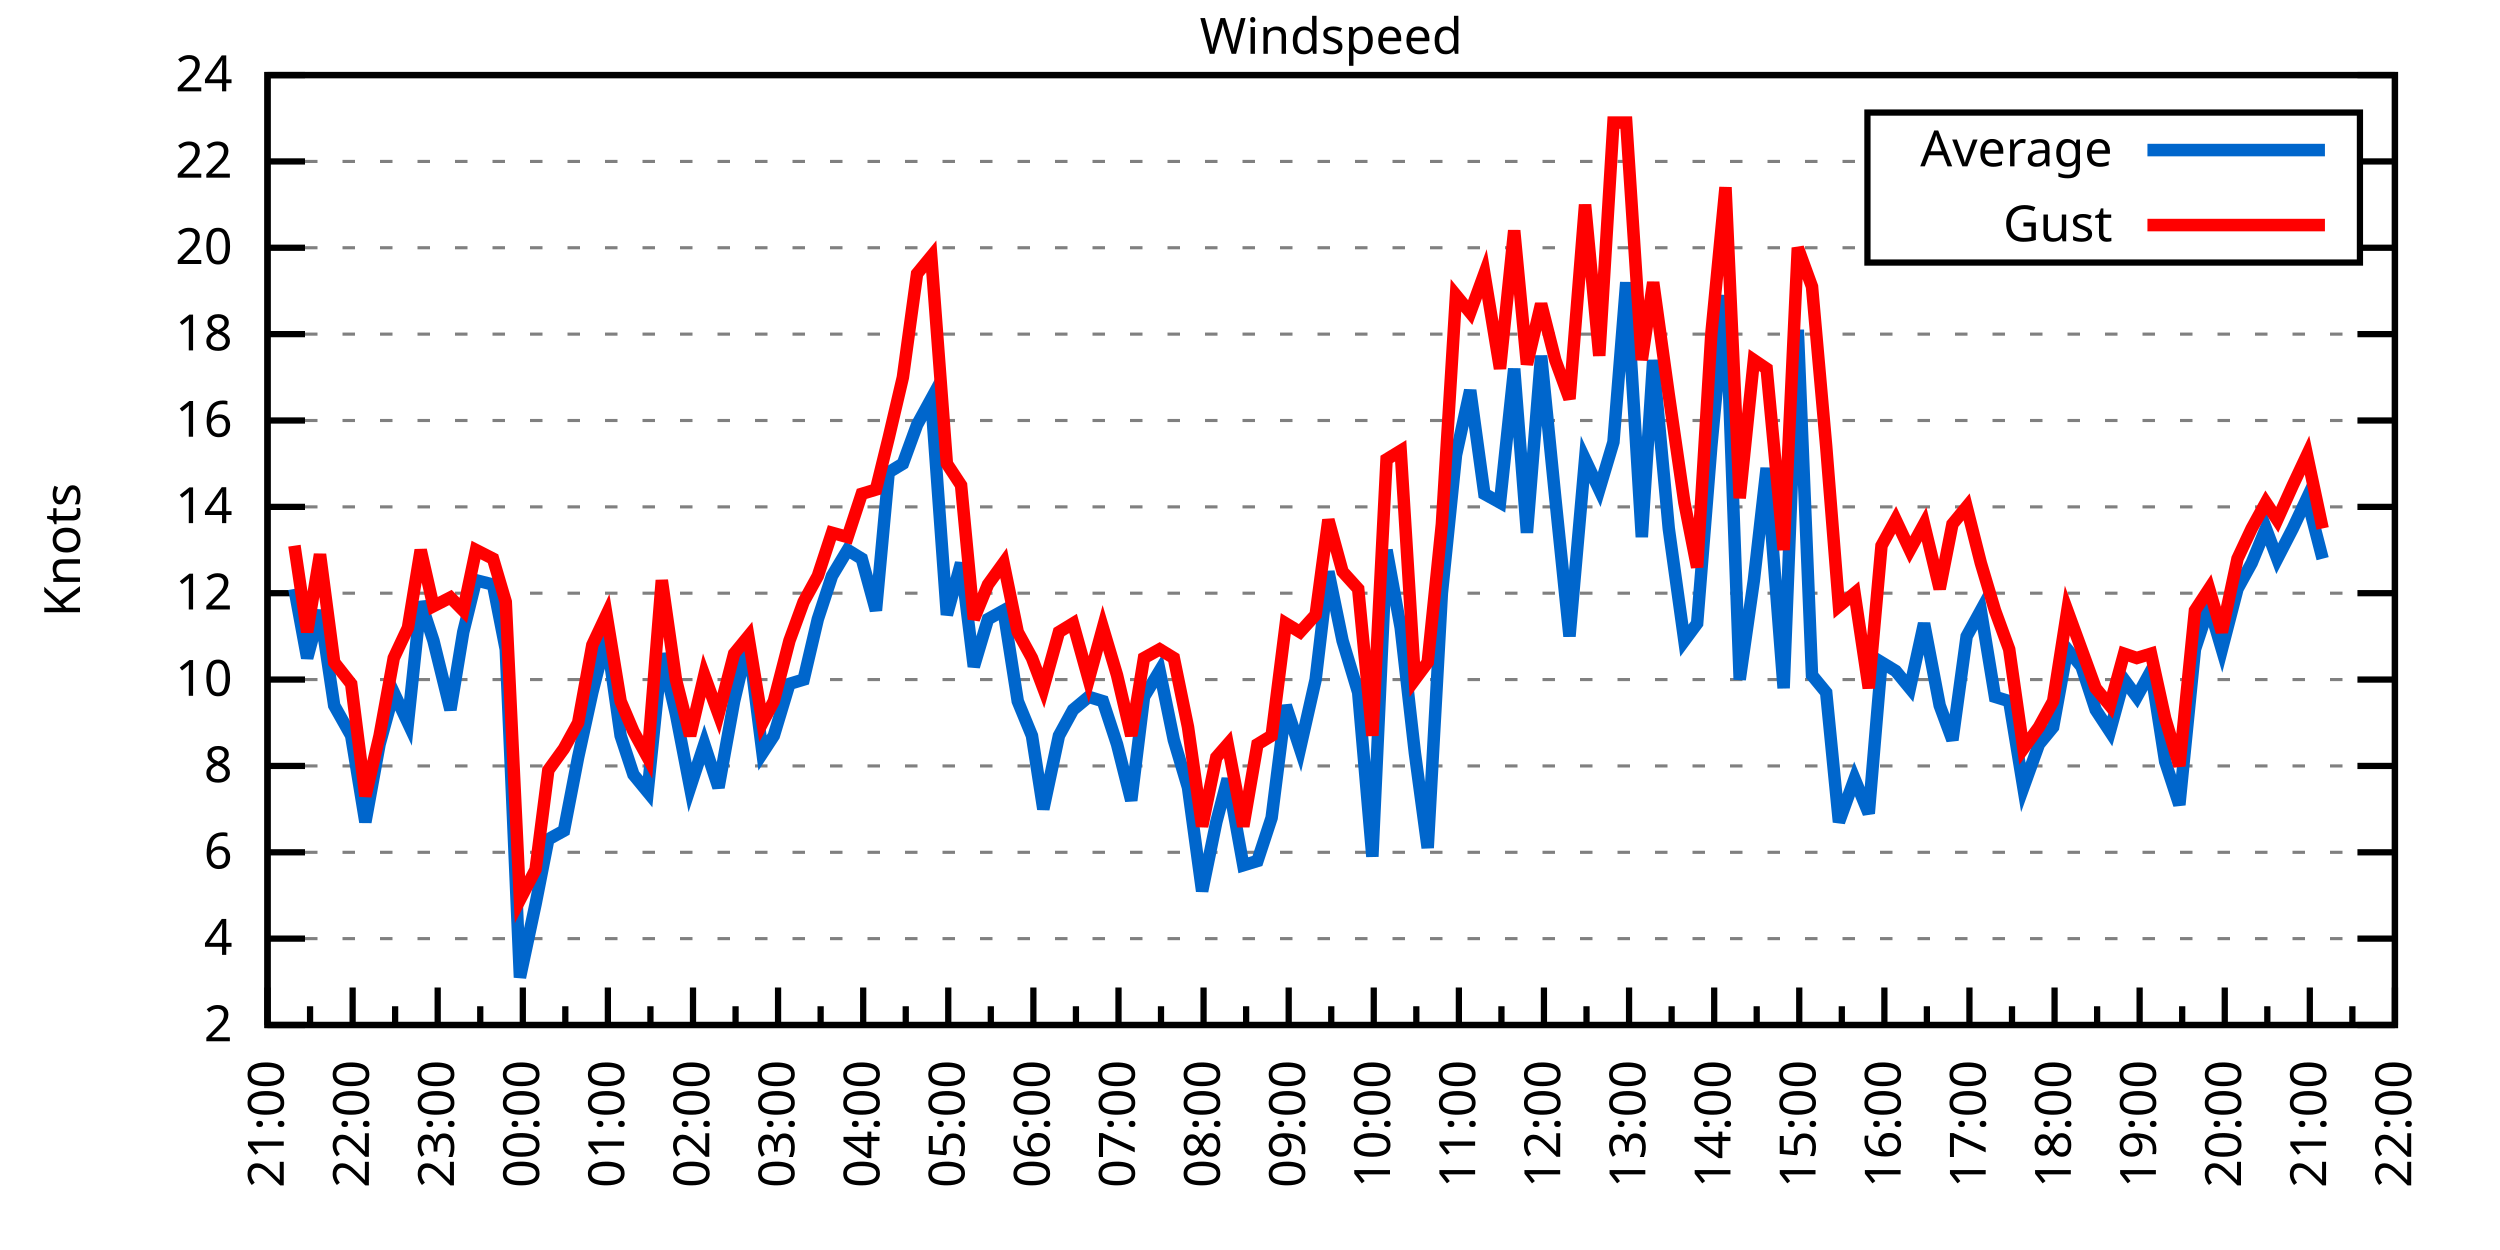
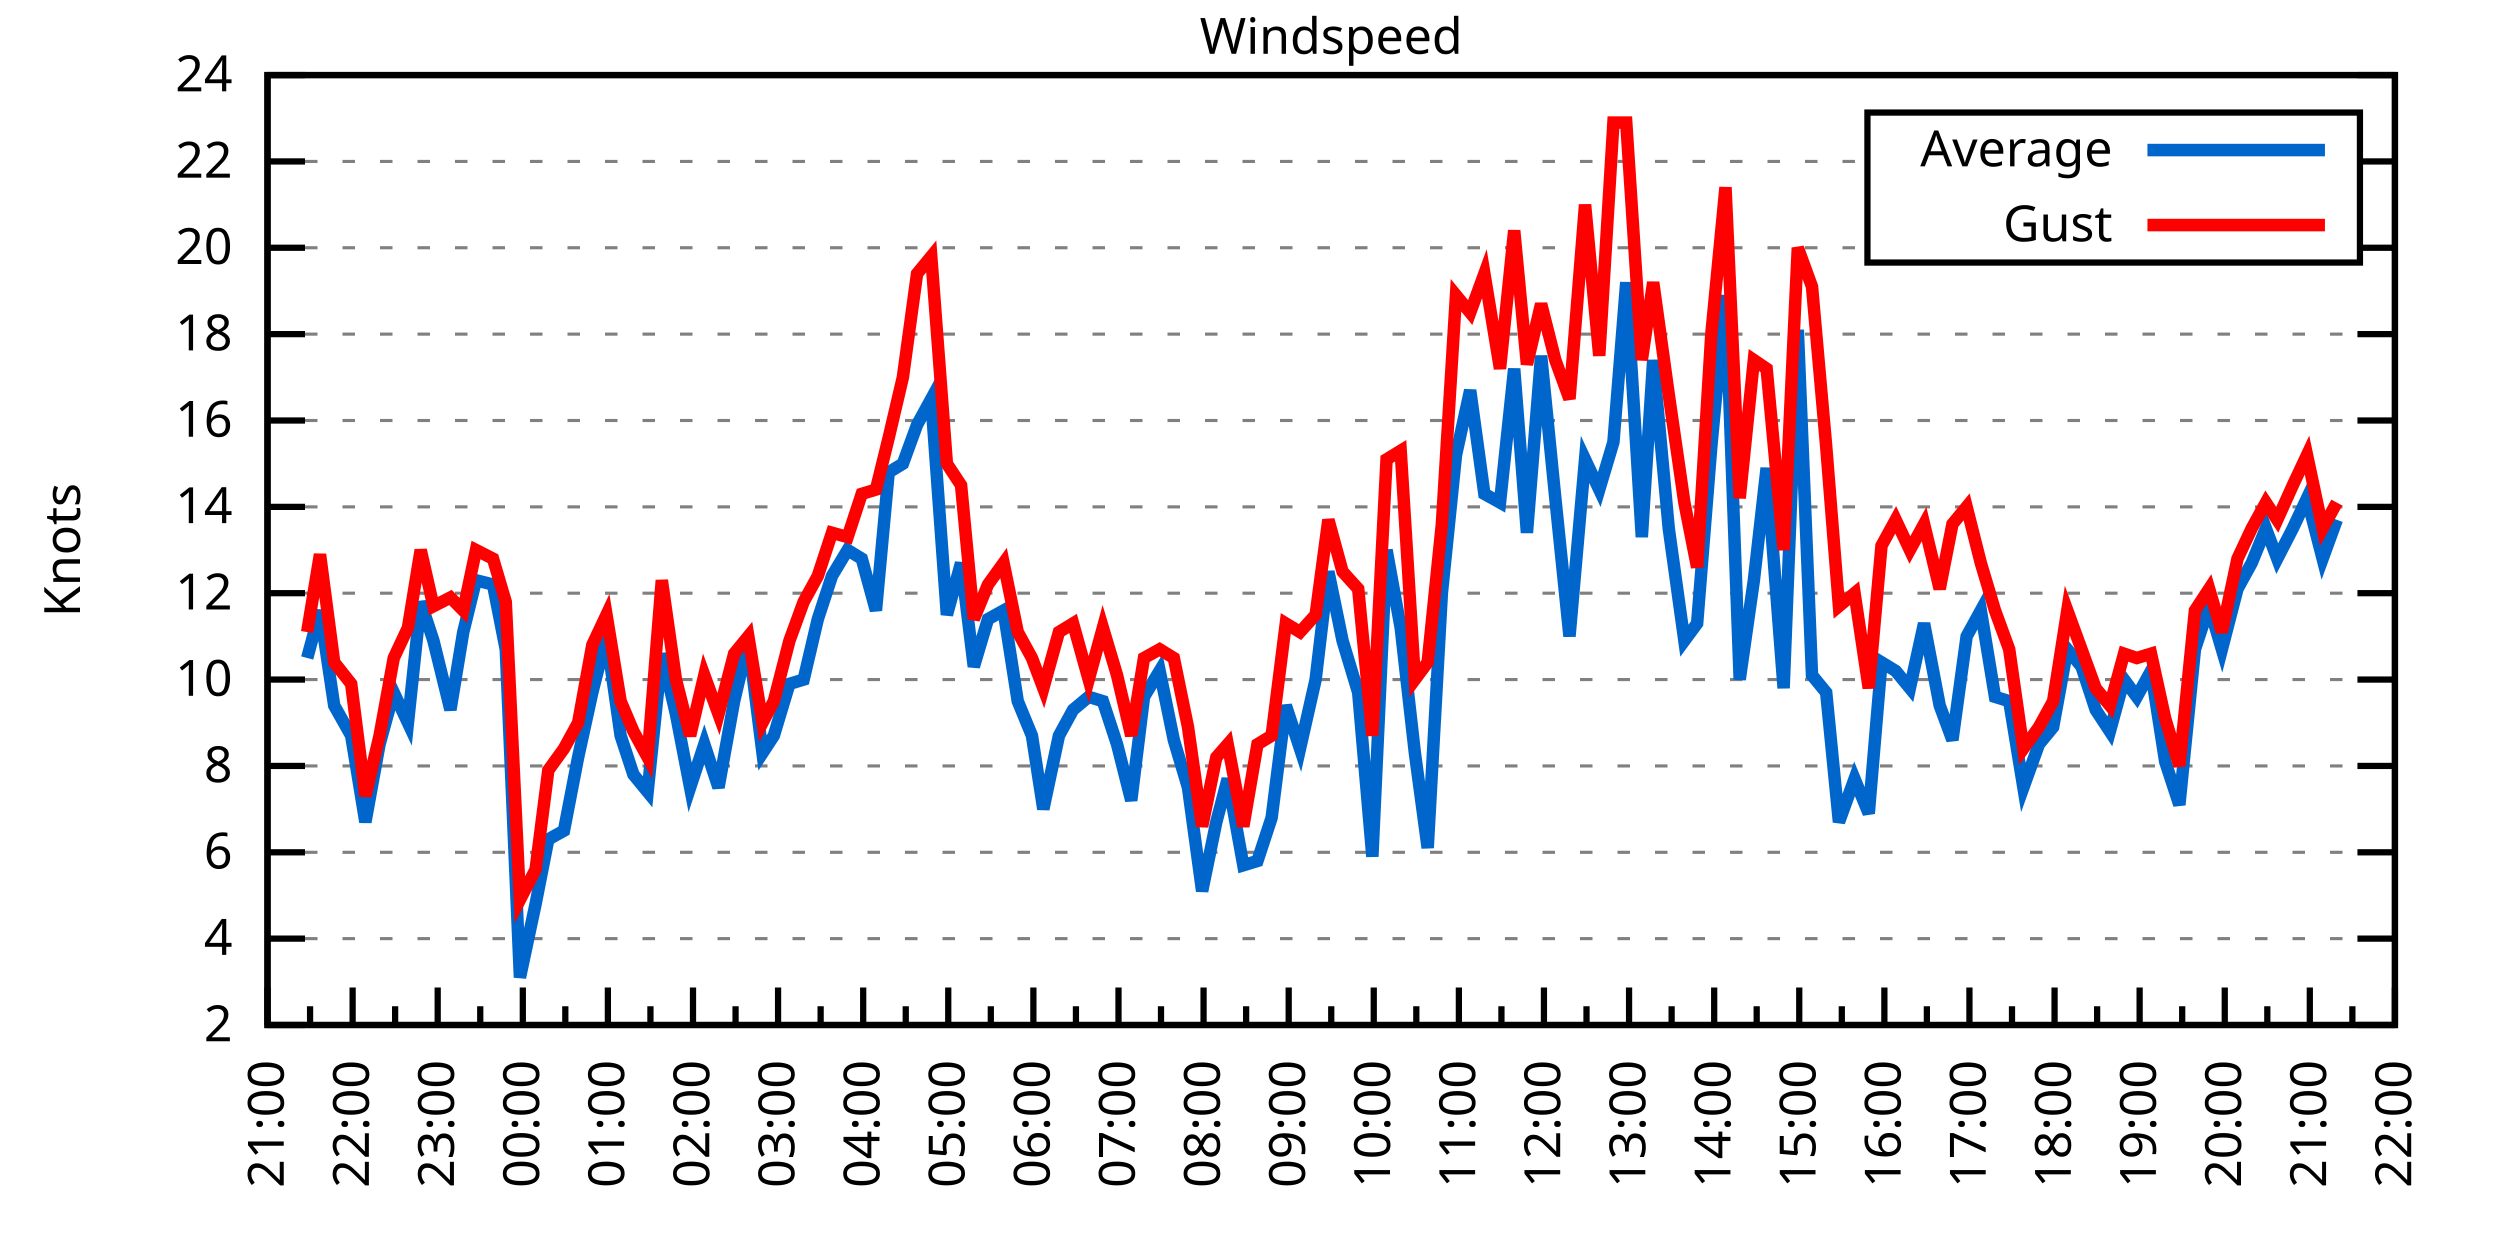
<svg xmlns="http://www.w3.org/2000/svg" xmlns:xlink="http://www.w3.org/1999/xlink" width="400" height="200" viewBox="0 0 400 200">
  <g id="gnuplot_canvas">
    <rect x="0" y="0" width="400" height="200" fill="none" />
    <defs>
      <circle id="gpDot" r="0.5" stroke-width="0.5" stroke="currentColor" />
      <path id="gpPt0" stroke-width="0.333" stroke="currentColor" d="M-1,0 h2 M0,-1 v2" />
      <path id="gpPt1" stroke-width="0.333" stroke="currentColor" d="M-1,-1 L1,1 M1,-1 L-1,1" />
      <path id="gpPt2" stroke-width="0.333" stroke="currentColor" d="M-1,0 L1,0 M0,-1 L0,1 M-1,-1 L1,1 M-1,1 L1,-1" />
      <rect id="gpPt3" stroke-width="0.333" stroke="currentColor" x="-1" y="-1" width="2" height="2" />
      <rect id="gpPt4" stroke-width="0.333" stroke="currentColor" fill="currentColor" x="-1" y="-1" width="2" height="2" />
      <circle id="gpPt5" stroke-width="0.333" stroke="currentColor" cx="0" cy="0" r="1" />
      <use xlink:href="#gpPt5" id="gpPt6" fill="currentColor" stroke="none" />
      <path id="gpPt7" stroke-width="0.333" stroke="currentColor" d="M0,-1.33 L-1.33,0.67 L1.33,0.67 z" />
      <use xlink:href="#gpPt7" id="gpPt8" fill="currentColor" stroke="none" />
      <use xlink:href="#gpPt7" id="gpPt9" stroke="currentColor" transform="rotate(180)" />
      <use xlink:href="#gpPt9" id="gpPt10" fill="currentColor" stroke="none" />
      <use xlink:href="#gpPt3" id="gpPt11" stroke="currentColor" transform="rotate(45)" />
      <use xlink:href="#gpPt11" id="gpPt12" fill="currentColor" stroke="none" />
      <path id="gpPt13" stroke-width="0.333" stroke="currentColor" d="M0,1.330 L1.265,0.411 L0.782,-1.067 L-0.782,-1.076 L-1.265,0.411 z" />
      <use xlink:href="#gpPt13" id="gpPt14" fill="currentColor" stroke="none" />
      <filter id="textbox" filterUnits="objectBoundingBox" x="0" y="0" height="1" width="1">
        <feFlood flood-color="white" flood-opacity="1" result="bgnd" />
        <feComposite in="SourceGraphic" in2="bgnd" operator="atop" />
      </filter>
      <filter id="greybox" filterUnits="objectBoundingBox" x="0" y="0" height="1" width="1">
        <feFlood flood-color="lightgrey" flood-opacity="1" result="grey" />
        <feComposite in="SourceGraphic" in2="grey" operator="atop" />
      </filter>
    </defs>
    <g fill="none" color="white" stroke="currentColor" stroke-width="1.00" stroke-linecap="butt" stroke-linejoin="miter">
</g>
    <g fill="none" color="black" stroke="currentColor" stroke-width="1.00" stroke-linecap="butt" stroke-linejoin="miter">
      <g stroke="none" shape-rendering="crispEdges">
        <polygon fill="rgb(255, 255, 255)" points="42.80,164.00 383.18,164.00 383.18,12.02 42.80,12.02 " />
      </g>
    </g>
    <g fill="none" color="black" stroke="currentColor" stroke-width="1.00" stroke-linecap="butt" stroke-linejoin="miter">
</g>
    <g fill="none" color="black" stroke="black" stroke-width="0.50" stroke-linecap="butt" stroke-linejoin="miter">
</g>
    <g fill="none" color="gray" stroke="currentColor" stroke-width="0.50" stroke-linecap="butt" stroke-linejoin="miter">
      <path stroke="gray" stroke-dasharray="2,4" class="gridline" d="M42.80,164.00 L383.19,164.00  " />
    </g>
    <g fill="none" color="gray" stroke="gray" stroke-width="1.00" stroke-linecap="butt" stroke-linejoin="miter">
</g>
    <g fill="none" color="black" stroke="currentColor" stroke-width="1.00" stroke-linecap="butt" stroke-linejoin="miter">
      <path stroke="black" d="M42.80,164.00 L48.80,164.00 M383.19,164.00 L377.19,164.00  " />
      <g transform="translate(37.20,166.60)" stroke="none" fill="black" font-family="Sans" font-size="8.00" text-anchor="end">
        <text>
          <tspan font-family="Sans"> 2</tspan>
        </text>
      </g>
    </g>
    <g fill="none" color="black" stroke="currentColor" stroke-width="1.00" stroke-linecap="butt" stroke-linejoin="miter">
</g>
    <g fill="none" color="black" stroke="black" stroke-width="0.50" stroke-linecap="butt" stroke-linejoin="miter">
</g>
    <g fill="none" color="gray" stroke="currentColor" stroke-width="0.50" stroke-linecap="butt" stroke-linejoin="miter">
      <path stroke="gray" stroke-dasharray="2,4" class="gridline" d="M42.80,150.18 L383.19,150.18  " />
    </g>
    <g fill="none" color="gray" stroke="gray" stroke-width="1.00" stroke-linecap="butt" stroke-linejoin="miter">
</g>
    <g fill="none" color="black" stroke="currentColor" stroke-width="1.00" stroke-linecap="butt" stroke-linejoin="miter">
      <path stroke="black" d="M42.80,150.18 L48.80,150.18 M383.19,150.18 L377.19,150.18  " />
      <g transform="translate(37.20,152.78)" stroke="none" fill="black" font-family="Sans" font-size="8.00" text-anchor="end">
        <text>
          <tspan font-family="Sans"> 4</tspan>
        </text>
      </g>
    </g>
    <g fill="none" color="black" stroke="currentColor" stroke-width="1.00" stroke-linecap="butt" stroke-linejoin="miter">
</g>
    <g fill="none" color="black" stroke="black" stroke-width="0.50" stroke-linecap="butt" stroke-linejoin="miter">
</g>
    <g fill="none" color="gray" stroke="currentColor" stroke-width="0.50" stroke-linecap="butt" stroke-linejoin="miter">
      <path stroke="gray" stroke-dasharray="2,4" class="gridline" d="M42.80,136.37 L383.19,136.37  " />
    </g>
    <g fill="none" color="gray" stroke="gray" stroke-width="1.00" stroke-linecap="butt" stroke-linejoin="miter">
</g>
    <g fill="none" color="black" stroke="currentColor" stroke-width="1.00" stroke-linecap="butt" stroke-linejoin="miter">
      <path stroke="black" d="M42.80,136.37 L48.80,136.37 M383.19,136.37 L377.19,136.37  " />
      <g transform="translate(37.20,138.97)" stroke="none" fill="black" font-family="Sans" font-size="8.00" text-anchor="end">
        <text>
          <tspan font-family="Sans"> 6</tspan>
        </text>
      </g>
    </g>
    <g fill="none" color="black" stroke="currentColor" stroke-width="1.00" stroke-linecap="butt" stroke-linejoin="miter">
</g>
    <g fill="none" color="black" stroke="black" stroke-width="0.50" stroke-linecap="butt" stroke-linejoin="miter">
</g>
    <g fill="none" color="gray" stroke="currentColor" stroke-width="0.50" stroke-linecap="butt" stroke-linejoin="miter">
      <path stroke="gray" stroke-dasharray="2,4" class="gridline" d="M42.80,122.55 L383.19,122.55  " />
    </g>
    <g fill="none" color="gray" stroke="gray" stroke-width="1.00" stroke-linecap="butt" stroke-linejoin="miter">
</g>
    <g fill="none" color="black" stroke="currentColor" stroke-width="1.00" stroke-linecap="butt" stroke-linejoin="miter">
      <path stroke="black" d="M42.80,122.55 L48.80,122.55 M383.19,122.55 L377.19,122.55  " />
      <g transform="translate(37.20,125.15)" stroke="none" fill="black" font-family="Sans" font-size="8.00" text-anchor="end">
        <text>
          <tspan font-family="Sans"> 8</tspan>
        </text>
      </g>
    </g>
    <g fill="none" color="black" stroke="currentColor" stroke-width="1.00" stroke-linecap="butt" stroke-linejoin="miter">
</g>
    <g fill="none" color="black" stroke="black" stroke-width="0.50" stroke-linecap="butt" stroke-linejoin="miter">
</g>
    <g fill="none" color="gray" stroke="currentColor" stroke-width="0.50" stroke-linecap="butt" stroke-linejoin="miter">
      <path stroke="gray" stroke-dasharray="2,4" class="gridline" d="M42.80,108.73 L383.19,108.73  " />
    </g>
    <g fill="none" color="gray" stroke="gray" stroke-width="1.00" stroke-linecap="butt" stroke-linejoin="miter">
</g>
    <g fill="none" color="black" stroke="currentColor" stroke-width="1.00" stroke-linecap="butt" stroke-linejoin="miter">
      <path stroke="black" d="M42.80,108.73 L48.80,108.73 M383.19,108.73 L377.19,108.73  " />
      <g transform="translate(37.20,111.33)" stroke="none" fill="black" font-family="Sans" font-size="8.00" text-anchor="end">
        <text>
          <tspan font-family="Sans"> 10</tspan>
        </text>
      </g>
    </g>
    <g fill="none" color="black" stroke="currentColor" stroke-width="1.00" stroke-linecap="butt" stroke-linejoin="miter">
</g>
    <g fill="none" color="black" stroke="black" stroke-width="0.50" stroke-linecap="butt" stroke-linejoin="miter">
</g>
    <g fill="none" color="gray" stroke="currentColor" stroke-width="0.50" stroke-linecap="butt" stroke-linejoin="miter">
      <path stroke="gray" stroke-dasharray="2,4" class="gridline" d="M42.80,94.91 L383.19,94.91  " />
    </g>
    <g fill="none" color="gray" stroke="gray" stroke-width="1.00" stroke-linecap="butt" stroke-linejoin="miter">
</g>
    <g fill="none" color="black" stroke="currentColor" stroke-width="1.00" stroke-linecap="butt" stroke-linejoin="miter">
      <path stroke="black" d="M42.80,94.91 L48.80,94.91 M383.19,94.91 L377.19,94.91  " />
      <g transform="translate(37.20,97.51)" stroke="none" fill="black" font-family="Sans" font-size="8.00" text-anchor="end">
        <text>
          <tspan font-family="Sans"> 12</tspan>
        </text>
      </g>
    </g>
    <g fill="none" color="black" stroke="currentColor" stroke-width="1.00" stroke-linecap="butt" stroke-linejoin="miter">
</g>
    <g fill="none" color="black" stroke="black" stroke-width="0.50" stroke-linecap="butt" stroke-linejoin="miter">
</g>
    <g fill="none" color="gray" stroke="currentColor" stroke-width="0.50" stroke-linecap="butt" stroke-linejoin="miter">
      <path stroke="gray" stroke-dasharray="2,4" class="gridline" d="M42.80,81.10 L383.19,81.10  " />
    </g>
    <g fill="none" color="gray" stroke="gray" stroke-width="1.00" stroke-linecap="butt" stroke-linejoin="miter">
</g>
    <g fill="none" color="black" stroke="currentColor" stroke-width="1.00" stroke-linecap="butt" stroke-linejoin="miter">
      <path stroke="black" d="M42.80,81.10 L48.80,81.10 M383.19,81.10 L377.19,81.10  " />
      <g transform="translate(37.20,83.70)" stroke="none" fill="black" font-family="Sans" font-size="8.00" text-anchor="end">
        <text>
          <tspan font-family="Sans"> 14</tspan>
        </text>
      </g>
    </g>
    <g fill="none" color="black" stroke="currentColor" stroke-width="1.00" stroke-linecap="butt" stroke-linejoin="miter">
</g>
    <g fill="none" color="black" stroke="black" stroke-width="0.50" stroke-linecap="butt" stroke-linejoin="miter">
</g>
    <g fill="none" color="gray" stroke="currentColor" stroke-width="0.50" stroke-linecap="butt" stroke-linejoin="miter">
      <path stroke="gray" stroke-dasharray="2,4" class="gridline" d="M42.80,67.28 L383.19,67.28  " />
    </g>
    <g fill="none" color="gray" stroke="gray" stroke-width="1.00" stroke-linecap="butt" stroke-linejoin="miter">
</g>
    <g fill="none" color="black" stroke="currentColor" stroke-width="1.00" stroke-linecap="butt" stroke-linejoin="miter">
      <path stroke="black" d="M42.80,67.28 L48.80,67.28 M383.19,67.28 L377.19,67.28  " />
      <g transform="translate(37.20,69.88)" stroke="none" fill="black" font-family="Sans" font-size="8.00" text-anchor="end">
        <text>
          <tspan font-family="Sans"> 16</tspan>
        </text>
      </g>
    </g>
    <g fill="none" color="black" stroke="currentColor" stroke-width="1.00" stroke-linecap="butt" stroke-linejoin="miter">
</g>
    <g fill="none" color="black" stroke="black" stroke-width="0.50" stroke-linecap="butt" stroke-linejoin="miter">
</g>
    <g fill="none" color="gray" stroke="currentColor" stroke-width="0.50" stroke-linecap="butt" stroke-linejoin="miter">
      <path stroke="gray" stroke-dasharray="2,4" class="gridline" d="M42.80,53.46 L383.19,53.46  " />
    </g>
    <g fill="none" color="gray" stroke="gray" stroke-width="1.00" stroke-linecap="butt" stroke-linejoin="miter">
</g>
    <g fill="none" color="black" stroke="currentColor" stroke-width="1.00" stroke-linecap="butt" stroke-linejoin="miter">
      <path stroke="black" d="M42.80,53.46 L48.80,53.46 M383.19,53.46 L377.19,53.46  " />
      <g transform="translate(37.20,56.06)" stroke="none" fill="black" font-family="Sans" font-size="8.00" text-anchor="end">
        <text>
          <tspan font-family="Sans"> 18</tspan>
        </text>
      </g>
    </g>
    <g fill="none" color="black" stroke="currentColor" stroke-width="1.00" stroke-linecap="butt" stroke-linejoin="miter">
</g>
    <g fill="none" color="black" stroke="black" stroke-width="0.50" stroke-linecap="butt" stroke-linejoin="miter">
</g>
    <g fill="none" color="gray" stroke="currentColor" stroke-width="0.50" stroke-linecap="butt" stroke-linejoin="miter">
      <path stroke="gray" stroke-dasharray="2,4" class="gridline" d="M42.80,39.64 L298.79,39.64 M377.59,39.64 L383.19,39.64  " />
    </g>
    <g fill="none" color="gray" stroke="gray" stroke-width="1.00" stroke-linecap="butt" stroke-linejoin="miter">
</g>
    <g fill="none" color="black" stroke="currentColor" stroke-width="1.00" stroke-linecap="butt" stroke-linejoin="miter">
      <path stroke="black" d="M42.80,39.64 L48.80,39.64 M383.19,39.64 L377.19,39.64  " />
      <g transform="translate(37.20,42.24)" stroke="none" fill="black" font-family="Sans" font-size="8.00" text-anchor="end">
        <text>
          <tspan font-family="Sans"> 20</tspan>
        </text>
      </g>
    </g>
    <g fill="none" color="black" stroke="currentColor" stroke-width="1.00" stroke-linecap="butt" stroke-linejoin="miter">
</g>
    <g fill="none" color="black" stroke="black" stroke-width="0.50" stroke-linecap="butt" stroke-linejoin="miter">
</g>
    <g fill="none" color="gray" stroke="currentColor" stroke-width="0.50" stroke-linecap="butt" stroke-linejoin="miter">
      <path stroke="gray" stroke-dasharray="2,4" class="gridline" d="M42.80,25.83 L298.79,25.83 M377.59,25.83 L383.19,25.83  " />
    </g>
    <g fill="none" color="gray" stroke="gray" stroke-width="1.00" stroke-linecap="butt" stroke-linejoin="miter">
</g>
    <g fill="none" color="black" stroke="currentColor" stroke-width="1.00" stroke-linecap="butt" stroke-linejoin="miter">
      <path stroke="black" d="M42.80,25.83 L48.80,25.83 M383.19,25.83 L377.19,25.83  " />
      <g transform="translate(37.20,28.43)" stroke="none" fill="black" font-family="Sans" font-size="8.00" text-anchor="end">
        <text>
          <tspan font-family="Sans"> 22</tspan>
        </text>
      </g>
    </g>
    <g fill="none" color="black" stroke="currentColor" stroke-width="1.00" stroke-linecap="butt" stroke-linejoin="miter">
</g>
    <g fill="none" color="black" stroke="black" stroke-width="0.50" stroke-linecap="butt" stroke-linejoin="miter">
</g>
    <g fill="none" color="gray" stroke="currentColor" stroke-width="0.50" stroke-linecap="butt" stroke-linejoin="miter">
      <path stroke="gray" stroke-dasharray="2,4" class="gridline" d="M42.80,12.01 L383.19,12.01  " />
    </g>
    <g fill="none" color="gray" stroke="gray" stroke-width="1.00" stroke-linecap="butt" stroke-linejoin="miter">
</g>
    <g fill="none" color="black" stroke="currentColor" stroke-width="1.00" stroke-linecap="butt" stroke-linejoin="miter">
      <path stroke="black" d="M42.80,12.01 L48.80,12.01 M383.19,12.01 L377.19,12.01  " />
      <g transform="translate(37.20,14.61)" stroke="none" fill="black" font-family="Sans" font-size="8.00" text-anchor="end">
        <text>
          <tspan font-family="Sans"> 24</tspan>
        </text>
      </g>
    </g>
    <g fill="none" color="black" stroke="currentColor" stroke-width="1.00" stroke-linecap="butt" stroke-linejoin="miter">
      <path stroke="black" d="M42.80,164.00 L42.80,158.00  " />
      <g transform="translate(45.40,169.60) rotate(270)" stroke="none" fill="black" font-family="Sans" font-size="8.00" text-anchor="end">
        <text>
          <tspan font-family="Sans">21:00</tspan>
        </text>
      </g>
    </g>
    <g fill="none" color="black" stroke="currentColor" stroke-width="1.00" stroke-linecap="butt" stroke-linejoin="miter">
      <path stroke="black" d="M49.61,164.00 L49.61,161.00 M56.42,164.00 L56.42,158.00  " />
      <g transform="translate(59.02,169.60) rotate(270)" stroke="none" fill="black" font-family="Sans" font-size="8.00" text-anchor="end">
        <text>
          <tspan font-family="Sans">22:00</tspan>
        </text>
      </g>
    </g>
    <g fill="none" color="black" stroke="currentColor" stroke-width="1.00" stroke-linecap="butt" stroke-linejoin="miter">
      <path stroke="black" d="M63.22,164.00 L63.22,161.00 M70.03,164.00 L70.03,158.00  " />
      <g transform="translate(72.63,169.60) rotate(270)" stroke="none" fill="black" font-family="Sans" font-size="8.00" text-anchor="end">
        <text>
          <tspan font-family="Sans">23:00</tspan>
        </text>
      </g>
    </g>
    <g fill="none" color="black" stroke="currentColor" stroke-width="1.00" stroke-linecap="butt" stroke-linejoin="miter">
      <path stroke="black" d="M76.84,164.00 L76.84,161.00 M83.65,164.00 L83.65,158.00  " />
      <g transform="translate(86.25,169.60) rotate(270)" stroke="none" fill="black" font-family="Sans" font-size="8.00" text-anchor="end">
        <text>
          <tspan font-family="Sans">00:00</tspan>
        </text>
      </g>
    </g>
    <g fill="none" color="black" stroke="currentColor" stroke-width="1.00" stroke-linecap="butt" stroke-linejoin="miter">
      <path stroke="black" d="M90.45,164.00 L90.45,161.00 M97.26,164.00 L97.26,158.00  " />
      <g transform="translate(99.86,169.60) rotate(270)" stroke="none" fill="black" font-family="Sans" font-size="8.00" text-anchor="end">
        <text>
          <tspan font-family="Sans">01:00</tspan>
        </text>
      </g>
    </g>
    <g fill="none" color="black" stroke="currentColor" stroke-width="1.00" stroke-linecap="butt" stroke-linejoin="miter">
      <path stroke="black" d="M104.07,164.00 L104.07,161.00 M110.88,164.00 L110.88,158.00  " />
      <g transform="translate(113.48,169.60) rotate(270)" stroke="none" fill="black" font-family="Sans" font-size="8.00" text-anchor="end">
        <text>
          <tspan font-family="Sans">02:00</tspan>
        </text>
      </g>
    </g>
    <g fill="none" color="black" stroke="currentColor" stroke-width="1.00" stroke-linecap="butt" stroke-linejoin="miter">
      <path stroke="black" d="M117.69,164.00 L117.69,161.00 M124.49,164.00 L124.49,158.00  " />
      <g transform="translate(127.09,169.60) rotate(270)" stroke="none" fill="black" font-family="Sans" font-size="8.00" text-anchor="end">
        <text>
          <tspan font-family="Sans">03:00</tspan>
        </text>
      </g>
    </g>
    <g fill="none" color="black" stroke="currentColor" stroke-width="1.00" stroke-linecap="butt" stroke-linejoin="miter">
      <path stroke="black" d="M131.30,164.00 L131.30,161.00 M138.11,164.00 L138.11,158.00  " />
      <g transform="translate(140.71,169.60) rotate(270)" stroke="none" fill="black" font-family="Sans" font-size="8.00" text-anchor="end">
        <text>
          <tspan font-family="Sans">04:00</tspan>
        </text>
      </g>
    </g>
    <g fill="none" color="black" stroke="currentColor" stroke-width="1.00" stroke-linecap="butt" stroke-linejoin="miter">
      <path stroke="black" d="M144.92,164.00 L144.92,161.00 M151.72,164.00 L151.72,158.00  " />
      <g transform="translate(154.32,169.60) rotate(270)" stroke="none" fill="black" font-family="Sans" font-size="8.00" text-anchor="end">
        <text>
          <tspan font-family="Sans">05:00</tspan>
        </text>
      </g>
    </g>
    <g fill="none" color="black" stroke="currentColor" stroke-width="1.00" stroke-linecap="butt" stroke-linejoin="miter">
      <path stroke="black" d="M158.53,164.00 L158.53,161.00 M165.34,164.00 L165.34,158.00  " />
      <g transform="translate(167.94,169.60) rotate(270)" stroke="none" fill="black" font-family="Sans" font-size="8.00" text-anchor="end">
        <text>
          <tspan font-family="Sans">06:00</tspan>
        </text>
      </g>
    </g>
    <g fill="none" color="black" stroke="currentColor" stroke-width="1.00" stroke-linecap="butt" stroke-linejoin="miter">
      <path stroke="black" d="M172.15,164.00 L172.15,161.00 M178.96,164.00 L178.96,158.00  " />
      <g transform="translate(181.56,169.60) rotate(270)" stroke="none" fill="black" font-family="Sans" font-size="8.00" text-anchor="end">
        <text>
          <tspan font-family="Sans">07:00</tspan>
        </text>
      </g>
    </g>
    <g fill="none" color="black" stroke="currentColor" stroke-width="1.00" stroke-linecap="butt" stroke-linejoin="miter">
      <path stroke="black" d="M185.76,164.00 L185.76,161.00 M192.57,164.00 L192.57,158.00  " />
      <g transform="translate(195.17,169.60) rotate(270)" stroke="none" fill="black" font-family="Sans" font-size="8.00" text-anchor="end">
        <text>
          <tspan font-family="Sans">08:00</tspan>
        </text>
      </g>
    </g>
    <g fill="none" color="black" stroke="currentColor" stroke-width="1.00" stroke-linecap="butt" stroke-linejoin="miter">
      <path stroke="black" d="M199.38,164.00 L199.38,161.00 M206.19,164.00 L206.19,158.00  " />
      <g transform="translate(208.79,169.60) rotate(270)" stroke="none" fill="black" font-family="Sans" font-size="8.00" text-anchor="end">
        <text>
          <tspan font-family="Sans">09:00</tspan>
        </text>
      </g>
    </g>
    <g fill="none" color="black" stroke="currentColor" stroke-width="1.00" stroke-linecap="butt" stroke-linejoin="miter">
      <path stroke="black" d="M213.00,164.00 L213.00,161.00 M219.80,164.00 L219.80,158.00  " />
      <g transform="translate(222.40,169.60) rotate(270)" stroke="none" fill="black" font-family="Sans" font-size="8.00" text-anchor="end">
        <text>
          <tspan font-family="Sans">10:00</tspan>
        </text>
      </g>
    </g>
    <g fill="none" color="black" stroke="currentColor" stroke-width="1.00" stroke-linecap="butt" stroke-linejoin="miter">
      <path stroke="black" d="M226.61,164.00 L226.61,161.00 M233.42,164.00 L233.42,158.00  " />
      <g transform="translate(236.02,169.60) rotate(270)" stroke="none" fill="black" font-family="Sans" font-size="8.00" text-anchor="end">
        <text>
          <tspan font-family="Sans">11:00</tspan>
        </text>
      </g>
    </g>
    <g fill="none" color="black" stroke="currentColor" stroke-width="1.00" stroke-linecap="butt" stroke-linejoin="miter">
      <path stroke="black" d="M240.23,164.00 L240.23,161.00 M247.03,164.00 L247.03,158.00  " />
      <g transform="translate(249.63,169.60) rotate(270)" stroke="none" fill="black" font-family="Sans" font-size="8.00" text-anchor="end">
        <text>
          <tspan font-family="Sans">12:00</tspan>
        </text>
      </g>
    </g>
    <g fill="none" color="black" stroke="currentColor" stroke-width="1.00" stroke-linecap="butt" stroke-linejoin="miter">
      <path stroke="black" d="M253.84,164.00 L253.84,161.00 M260.65,164.00 L260.65,158.00  " />
      <g transform="translate(263.25,169.60) rotate(270)" stroke="none" fill="black" font-family="Sans" font-size="8.00" text-anchor="end">
        <text>
          <tspan font-family="Sans">13:00</tspan>
        </text>
      </g>
    </g>
    <g fill="none" color="black" stroke="currentColor" stroke-width="1.00" stroke-linecap="butt" stroke-linejoin="miter">
      <path stroke="black" d="M267.46,164.00 L267.46,161.00 M274.27,164.00 L274.27,158.00  " />
      <g transform="translate(276.87,169.60) rotate(270)" stroke="none" fill="black" font-family="Sans" font-size="8.00" text-anchor="end">
        <text>
          <tspan font-family="Sans">14:00</tspan>
        </text>
      </g>
    </g>
    <g fill="none" color="black" stroke="currentColor" stroke-width="1.00" stroke-linecap="butt" stroke-linejoin="miter">
      <path stroke="black" d="M281.07,164.00 L281.07,161.00 M287.88,164.00 L287.88,158.00  " />
      <g transform="translate(290.48,169.60) rotate(270)" stroke="none" fill="black" font-family="Sans" font-size="8.00" text-anchor="end">
        <text>
          <tspan font-family="Sans">15:00</tspan>
        </text>
      </g>
    </g>
    <g fill="none" color="black" stroke="currentColor" stroke-width="1.00" stroke-linecap="butt" stroke-linejoin="miter">
      <path stroke="black" d="M294.69,164.00 L294.69,161.00 M301.50,164.00 L301.50,158.00  " />
      <g transform="translate(304.10,169.60) rotate(270)" stroke="none" fill="black" font-family="Sans" font-size="8.00" text-anchor="end">
        <text>
          <tspan font-family="Sans">16:00</tspan>
        </text>
      </g>
    </g>
    <g fill="none" color="black" stroke="currentColor" stroke-width="1.00" stroke-linecap="butt" stroke-linejoin="miter">
      <path stroke="black" d="M308.30,164.00 L308.30,161.00 M315.11,164.00 L315.11,158.00  " />
      <g transform="translate(317.71,169.60) rotate(270)" stroke="none" fill="black" font-family="Sans" font-size="8.00" text-anchor="end">
        <text>
          <tspan font-family="Sans">17:00</tspan>
        </text>
      </g>
    </g>
    <g fill="none" color="black" stroke="currentColor" stroke-width="1.00" stroke-linecap="butt" stroke-linejoin="miter">
      <path stroke="black" d="M321.92,164.00 L321.92,161.00 M328.73,164.00 L328.73,158.00  " />
      <g transform="translate(331.33,169.60) rotate(270)" stroke="none" fill="black" font-family="Sans" font-size="8.00" text-anchor="end">
        <text>
          <tspan font-family="Sans">18:00</tspan>
        </text>
      </g>
    </g>
    <g fill="none" color="black" stroke="currentColor" stroke-width="1.00" stroke-linecap="butt" stroke-linejoin="miter">
      <path stroke="black" d="M335.54,164.00 L335.54,161.00 M342.34,164.00 L342.34,158.00  " />
      <g transform="translate(344.94,169.60) rotate(270)" stroke="none" fill="black" font-family="Sans" font-size="8.00" text-anchor="end">
        <text>
          <tspan font-family="Sans">19:00</tspan>
        </text>
      </g>
    </g>
    <g fill="none" color="black" stroke="currentColor" stroke-width="1.00" stroke-linecap="butt" stroke-linejoin="miter">
      <path stroke="black" d="M349.15,164.00 L349.15,161.00 M355.96,164.00 L355.96,158.00  " />
      <g transform="translate(358.56,169.60) rotate(270)" stroke="none" fill="black" font-family="Sans" font-size="8.00" text-anchor="end">
        <text>
          <tspan font-family="Sans">20:00</tspan>
        </text>
      </g>
    </g>
    <g fill="none" color="black" stroke="currentColor" stroke-width="1.00" stroke-linecap="butt" stroke-linejoin="miter">
      <path stroke="black" d="M362.77,164.00 L362.77,161.00 M369.57,164.00 L369.57,158.00  " />
      <g transform="translate(372.17,169.60) rotate(270)" stroke="none" fill="black" font-family="Sans" font-size="8.00" text-anchor="end">
        <text>
          <tspan font-family="Sans">21:00</tspan>
        </text>
      </g>
    </g>
    <g fill="none" color="black" stroke="currentColor" stroke-width="1.00" stroke-linecap="butt" stroke-linejoin="miter">
      <path stroke="black" d="M376.38,164.00 L376.38,161.00 M383.19,164.00 L383.19,158.00  " />
      <g transform="translate(385.79,169.60) rotate(270)" stroke="none" fill="black" font-family="Sans" font-size="8.00" text-anchor="end">
        <text>
          <tspan font-family="Sans">22:00</tspan>
        </text>
      </g>
    </g>
    <g fill="none" color="black" stroke="currentColor" stroke-width="1.00" stroke-linecap="butt" stroke-linejoin="miter">
</g>
    <g fill="none" color="black" stroke="currentColor" stroke-width="1.00" stroke-linecap="butt" stroke-linejoin="miter">
      <path stroke="black" d="M42.80,12.01 L42.80,164.00 L383.19,164.00 L383.19,12.01 L42.80,12.01 Z  " />
    </g>
    <g fill="none" color="black" stroke="currentColor" stroke-width="1.00" stroke-linecap="butt" stroke-linejoin="miter">
      <g transform="translate(12.80,88.01) rotate(270)" stroke="none" fill="black" font-family="Sans" font-size="8.00" text-anchor="middle">
        <text>
          <tspan font-family="Sans">Knots</tspan>
        </text>
      </g>
    </g>
    <g fill="none" color="black" stroke="currentColor" stroke-width="1.00" stroke-linecap="butt" stroke-linejoin="miter">
</g>
    <g fill="none" color="black" stroke="currentColor" stroke-width="1.00" stroke-linecap="butt" stroke-linejoin="miter">
      <path stroke="black" d="M298.79,42.01 L298.79,18.01 L377.59,18.01 L377.59,42.01 L298.79,42.01 Z  " />
    </g>
    <g id="Windspeed_plot_1">
      <g fill="none" color="white" stroke="black" stroke-width="2.00" stroke-linecap="butt" stroke-linejoin="miter">
</g>
      <g fill="none" color="black" stroke="currentColor" stroke-width="2.00" stroke-linecap="butt" stroke-linejoin="miter">
        <g transform="translate(337.99,26.61)" stroke="none" fill="black" font-family="Sans" font-size="8.00" text-anchor="end">
          <text>
            <tspan font-family="Sans">Average</tspan>
          </text>
        </g>
      </g>
      <g fill="none" color="black" stroke="currentColor" stroke-width="2.00" stroke-linecap="butt" stroke-linejoin="miter">
-         <path stroke="rgb(  0, 102, 204)" d="M343.59,24.01 L371.99,24.01 M47.11,94.22 L49.15,105.28 L51.20,97.68 L53.47,112.88 L56.19,117.71 L58.46,131.53   L60.73,119.09 L63.00,110.80 L65.27,115.64 L67.31,96.30 L69.35,102.51 L72.07,113.57 L74.12,101.13 L76.16,92.84   L78.88,93.53 L80.92,103.89 L83.19,156.40 L85.69,144.66 L87.73,134.29 L90.23,132.91 L92.50,121.17 L94.77,110.80   L97.04,101.82 L99.30,117.71 L101.35,123.93 L103.62,126.69 L105.89,104.59 L108.15,114.26 L110.42,126.00 L112.69,119.09   L114.96,126.00 L117.46,112.19 L119.73,102.51 L122.00,120.48 L123.81,117.71 L126.31,109.42 L128.58,108.73 L130.85,99.06   L133.12,92.15 L135.61,88.00 L137.88,89.39 L140.15,97.68 L142.19,75.57 L144.46,74.19 L146.73,67.97 L149.00,63.82   L151.50,98.37 L153.77,90.08 L155.81,106.66 L158.08,99.06 L160.57,97.68 L162.84,112.19 L165.11,117.71 L166.93,129.46   L169.43,117.71 L171.69,113.57 L174.19,111.49 L176.46,112.19 L178.73,119.09 L181.00,128.08 L183.04,111.49 L185.54,107.35   L187.81,118.40 L190.08,126.00 L192.34,142.58 L194.61,131.53 L196.43,124.62 L198.93,138.44 L201.19,137.75 L203.46,130.84   L205.73,112.88 L208.00,119.78 L210.50,108.73 L212.54,91.46 L214.81,102.51 L217.31,110.80 L219.58,137.06 L221.85,88.00   L224.11,100.44 L226.38,120.48 L228.43,135.67 L230.70,94.91 L232.96,72.81 L235.23,62.44 L237.50,79.02 L240.00,80.41   L242.27,58.99 L244.31,85.24 L246.58,56.92 L248.85,79.71 L251.12,101.82 L253.61,73.50 L255.88,78.33 L258.15,70.73   L260.20,45.17 L262.69,85.93 L264.51,57.61 L267.00,84.55 L269.50,102.51 L271.54,99.75 L273.81,71.42 L276.08,47.24   L278.35,108.73 L280.62,92.84 L282.66,74.88 L285.38,110.11 L287.65,52.77 L289.92,108.04 L292.19,110.80 L294.23,131.53   L296.73,124.62 L299.00,130.15 L301.04,105.97 L303.31,107.35 L305.58,110.11 L307.85,99.75 L310.35,112.88 L312.39,118.40   L314.66,101.82 L316.93,97.68 L319.20,111.49 L321.47,112.19 L323.74,126.00 L326.23,119.09 L328.50,116.33 L330.77,103.89   L333.04,106.66 L335.31,113.57 L337.58,117.02 L339.85,108.73 L341.89,111.49 L344.16,107.35 L346.43,121.86 L348.70,128.77   L351.19,103.89 L353.46,96.99 L355.50,103.89 L358.00,94.22 L360.27,90.08 L362.54,84.55 L364.36,89.39 L366.85,84.55   L369.12,79.71 L371.62,89.39  " />
+         <path stroke="rgb(  0, 102, 204)" d="M343.59,24.01 L371.99,24.01 M49.15,105.28 L51.20,97.68 L53.47,112.88 L56.19,117.71 L58.46,131.53 L60.73,119.09   L63.00,110.80 L65.27,115.64 L67.31,96.30 L69.35,102.51 L72.07,113.57 L74.12,101.13 L76.16,92.84 L78.88,93.53   L80.92,103.89 L83.19,156.40 L85.69,144.66 L87.73,134.29 L90.23,132.91 L92.50,121.17 L94.77,110.80 L97.04,101.82   L99.30,117.71 L101.35,123.93 L103.62,126.69 L105.89,104.59 L108.15,114.26 L110.42,126.00 L112.69,119.09 L114.96,126.00   L117.46,112.19 L119.73,102.51 L122.00,120.48 L123.81,117.71 L126.31,109.42 L128.58,108.73 L130.85,99.06 L133.12,92.15   L135.61,88.00 L137.88,89.39 L140.15,97.68 L142.19,75.57 L144.46,74.19 L146.73,67.97 L149.00,63.82 L151.50,98.37   L153.77,90.08 L155.81,106.66 L158.08,99.06 L160.57,97.68 L162.84,112.19 L165.11,117.71 L166.93,129.46 L169.43,117.71   L171.69,113.57 L174.19,111.49 L176.46,112.19 L178.73,119.09 L181.00,128.08 L183.04,111.49 L185.54,107.35 L187.81,118.40   L190.08,126.00 L192.34,142.58 L194.61,131.53 L196.43,124.62 L198.93,138.44 L201.19,137.75 L203.46,130.84 L205.73,112.88   L208.00,119.78 L210.50,108.73 L212.54,91.46 L214.81,102.51 L217.31,110.80 L219.58,137.06 L221.85,88.00 L224.11,100.44   L226.38,120.48 L228.43,135.67 L230.70,94.91 L232.96,72.81 L235.23,62.44 L237.50,79.02 L240.00,80.41 L242.27,58.99   L244.31,85.24 L246.58,56.92 L248.85,79.71 L251.12,101.82 L253.61,73.50 L255.88,78.33 L258.15,70.73 L260.20,45.17   L262.69,85.93 L264.51,57.61 L267.00,84.55 L269.50,102.51 L271.54,99.75 L273.81,71.42 L276.08,47.24 L278.35,108.73   L280.62,92.84 L282.66,74.88 L285.38,110.11 L287.65,52.77 L289.92,108.04 L292.19,110.80 L294.23,131.53 L296.73,124.62   L299.00,130.15 L301.04,105.97 L303.31,107.35 L305.58,110.11 L307.85,99.75 L310.35,112.88 L312.39,118.40 L314.66,101.82   L316.93,97.68 L319.20,111.49 L321.47,112.19 L323.74,126.00 L326.23,119.09 L328.50,116.33 L330.77,103.89 L333.04,106.66   L335.31,113.57 L337.58,117.02 L339.85,108.73 L341.89,111.49 L344.16,107.35 L346.43,121.86 L348.70,128.77 L351.19,103.89   L353.46,96.99 L355.50,103.89 L358.00,94.22 L360.27,90.08 L362.54,84.55 L364.36,89.39 L366.85,84.55 L369.12,79.71   L371.62,89.39 L373.89,83.17  " />
      </g>
    </g>
    <g id="Windspeed_plot_2">
      <g fill="none" color="black" stroke="currentColor" stroke-width="2.00" stroke-linecap="butt" stroke-linejoin="miter">
        <g transform="translate(337.99,38.61)" stroke="none" fill="black" font-family="Sans" font-size="8.00" text-anchor="end">
          <text>
            <tspan font-family="Sans">Gust</tspan>
          </text>
        </g>
      </g>
      <g fill="none" color="black" stroke="currentColor" stroke-width="2.00" stroke-linecap="butt" stroke-linejoin="miter">
-         <path stroke="rgb(255,   0,   0)" d="M343.59,36.01 L371.99,36.01 M47.11,87.31 L49.15,101.13 L51.20,88.70 L53.47,105.97 L56.19,109.42 L58.46,127.38   L60.73,117.71 L63.00,105.28 L65.27,100.44 L67.31,88.00 L69.35,96.99 L72.07,95.60 L74.12,97.68 L76.16,88.00   L78.88,89.39 L80.92,96.30 L83.19,143.96 L85.69,139.13 L87.73,123.24 L90.23,119.78 L92.50,115.64 L94.77,103.20   L97.04,98.37 L99.30,112.19 L101.35,117.02 L103.62,121.17 L105.89,92.84 L108.15,108.73 L110.42,117.71 L112.69,108.04   L114.96,114.26 L117.46,104.59 L119.73,101.82 L122.00,115.64 L123.81,112.19 L126.31,102.51 L128.58,96.30 L130.85,92.15   L133.12,85.24 L135.61,85.93 L137.88,79.02 L140.15,78.33 L142.19,70.04 L144.46,60.37 L146.73,43.79 L149.00,41.03   L151.50,74.19 L153.77,77.64 L155.81,99.06 L158.08,93.53 L160.57,90.08 L162.84,101.13 L165.11,105.28 L166.93,110.11   L169.43,101.13 L171.69,99.75 L174.19,108.73 L176.46,100.44 L178.73,108.04 L181.00,117.71 L183.04,105.28 L185.54,103.89   L187.81,105.28 L190.08,116.33 L192.34,132.22 L194.61,121.17 L196.43,119.09 L198.93,132.22 L201.19,119.09 L203.46,117.71   L205.73,99.75 L208.00,101.13 L210.50,98.37 L212.54,83.17 L214.81,91.46 L217.31,94.22 L219.58,117.71 L221.85,73.50   L224.11,72.12 L226.38,108.73 L228.43,105.97 L230.70,83.86 L232.96,47.24 L235.23,50.01 L237.50,43.79 L240.00,58.99   L242.27,36.88 L244.31,58.30 L246.58,48.63 L248.85,57.61 L251.12,63.82 L253.61,32.74 L255.88,56.92 L258.15,19.61   L260.20,19.61 L262.69,57.61 L264.51,45.17 L267.00,63.13 L269.50,80.41 L271.54,90.77 L273.81,53.46 L276.08,29.97   L278.35,79.71 L280.62,57.61 L282.66,58.99 L285.38,88.00 L287.65,39.64 L289.92,45.86 L292.19,71.42 L294.23,96.99   L296.73,94.91 L299.00,110.11 L301.04,87.31 L303.31,83.17 L305.58,88.00 L307.85,83.86 L310.35,94.22 L312.39,83.86   L314.66,81.10 L316.93,90.08 L319.20,97.68 L321.47,103.89 L323.74,119.78 L326.23,116.33 L328.50,112.19 L330.77,97.68   L333.04,103.89 L335.31,110.11 L337.58,112.88 L339.85,104.59 L341.89,105.28 L344.16,104.59 L346.43,114.95 L348.70,122.55   L351.19,97.68 L353.46,94.22 L355.50,101.13 L358.00,89.39 L360.27,84.55 L362.54,80.41 L364.36,83.17 L366.85,77.64   L369.12,72.81 L371.62,84.55  " />
+         <path stroke="rgb(255,   0,   0)" d="M343.59,36.01 L371.99,36.01 M49.15,101.13 L51.20,88.70 L53.47,105.97 L56.19,109.42 L58.46,127.38 L60.73,117.71   L63.00,105.28 L65.27,100.44 L67.31,88.00 L69.35,96.99 L72.07,95.60 L74.12,97.68 L76.16,88.00 L78.88,89.39   L80.92,96.30 L83.19,143.96 L85.69,139.13 L87.73,123.24 L90.23,119.78 L92.50,115.64 L94.77,103.20 L97.04,98.37   L99.30,112.19 L101.35,117.02 L103.62,121.17 L105.89,92.84 L108.15,108.73 L110.42,117.71 L112.69,108.04 L114.96,114.26   L117.46,104.59 L119.73,101.82 L122.00,115.64 L123.81,112.19 L126.31,102.51 L128.58,96.30 L130.85,92.15 L133.12,85.24   L135.61,85.93 L137.88,79.02 L140.15,78.33 L142.19,70.04 L144.46,60.37 L146.73,43.79 L149.00,41.03 L151.50,74.19   L153.77,77.64 L155.81,99.06 L158.08,93.53 L160.57,90.08 L162.84,101.13 L165.11,105.28 L166.93,110.11 L169.43,101.13   L171.69,99.75 L174.19,108.73 L176.46,100.44 L178.73,108.04 L181.00,117.71 L183.04,105.28 L185.54,103.89 L187.81,105.28   L190.08,116.33 L192.34,132.22 L194.61,121.17 L196.43,119.09 L198.93,132.22 L201.19,119.09 L203.46,117.71 L205.73,99.75   L208.00,101.13 L210.50,98.37 L212.54,83.17 L214.81,91.46 L217.31,94.22 L219.58,117.71 L221.85,73.50 L224.11,72.12   L226.38,108.73 L228.43,105.97 L230.70,83.86 L232.96,47.24 L235.23,50.01 L237.50,43.79 L240.00,58.99 L242.27,36.88   L244.31,58.30 L246.58,48.63 L248.85,57.61 L251.12,63.82 L253.61,32.74 L255.88,56.92 L258.15,19.61 L260.20,19.61   L262.69,57.61 L264.51,45.17 L267.00,63.13 L269.50,80.41 L271.54,90.77 L273.81,53.46 L276.08,29.97 L278.35,79.71   L280.62,57.61 L282.66,58.99 L285.38,88.00 L287.65,39.64 L289.92,45.86 L292.19,71.42 L294.23,96.99 L296.73,94.91   L299.00,110.11 L301.04,87.31 L303.31,83.17 L305.58,88.00 L307.85,83.86 L310.35,94.22 L312.39,83.86 L314.66,81.10   L316.93,90.08 L319.20,97.68 L321.47,103.89 L323.74,119.78 L326.23,116.33 L328.50,112.19 L330.77,97.68 L333.04,103.89   L335.31,110.11 L337.58,112.88 L339.85,104.59 L341.89,105.28 L344.16,104.59 L346.43,114.95 L348.70,122.55 L351.19,97.68   L353.46,94.22 L355.50,101.13 L358.00,89.39 L360.27,84.55 L362.54,80.41 L364.36,83.17 L366.85,77.64 L369.12,72.81   L371.62,84.55 L373.89,80.41  " />
      </g>
    </g>
    <g fill="none" color="black" stroke="currentColor" stroke-width="2.00" stroke-linecap="butt" stroke-linejoin="miter">
</g>
    <g fill="none" color="black" stroke="black" stroke-width="1.00" stroke-linecap="butt" stroke-linejoin="miter">
</g>
    <g fill="none" color="black" stroke="currentColor" stroke-width="1.00" stroke-linecap="butt" stroke-linejoin="miter">
      <path stroke="black" d="M42.80,12.01 L42.80,164.00 L383.19,164.00 L383.19,12.01 L42.80,12.01 Z  " />
    </g>
    <g fill="none" color="black" stroke="currentColor" stroke-width="1.00" stroke-linecap="butt" stroke-linejoin="miter">
      <g transform="translate(212.99,8.61)" stroke="none" fill="black" font-family="Sans" font-size="8.00" text-anchor="middle">
        <text>
          <tspan font-family="Sans">Windspeed</tspan>
        </text>
      </g>
    </g>
    <g fill="none" color="black" stroke="currentColor" stroke-width="1.00" stroke-linecap="butt" stroke-linejoin="miter">
</g>
  </g>
</svg>
